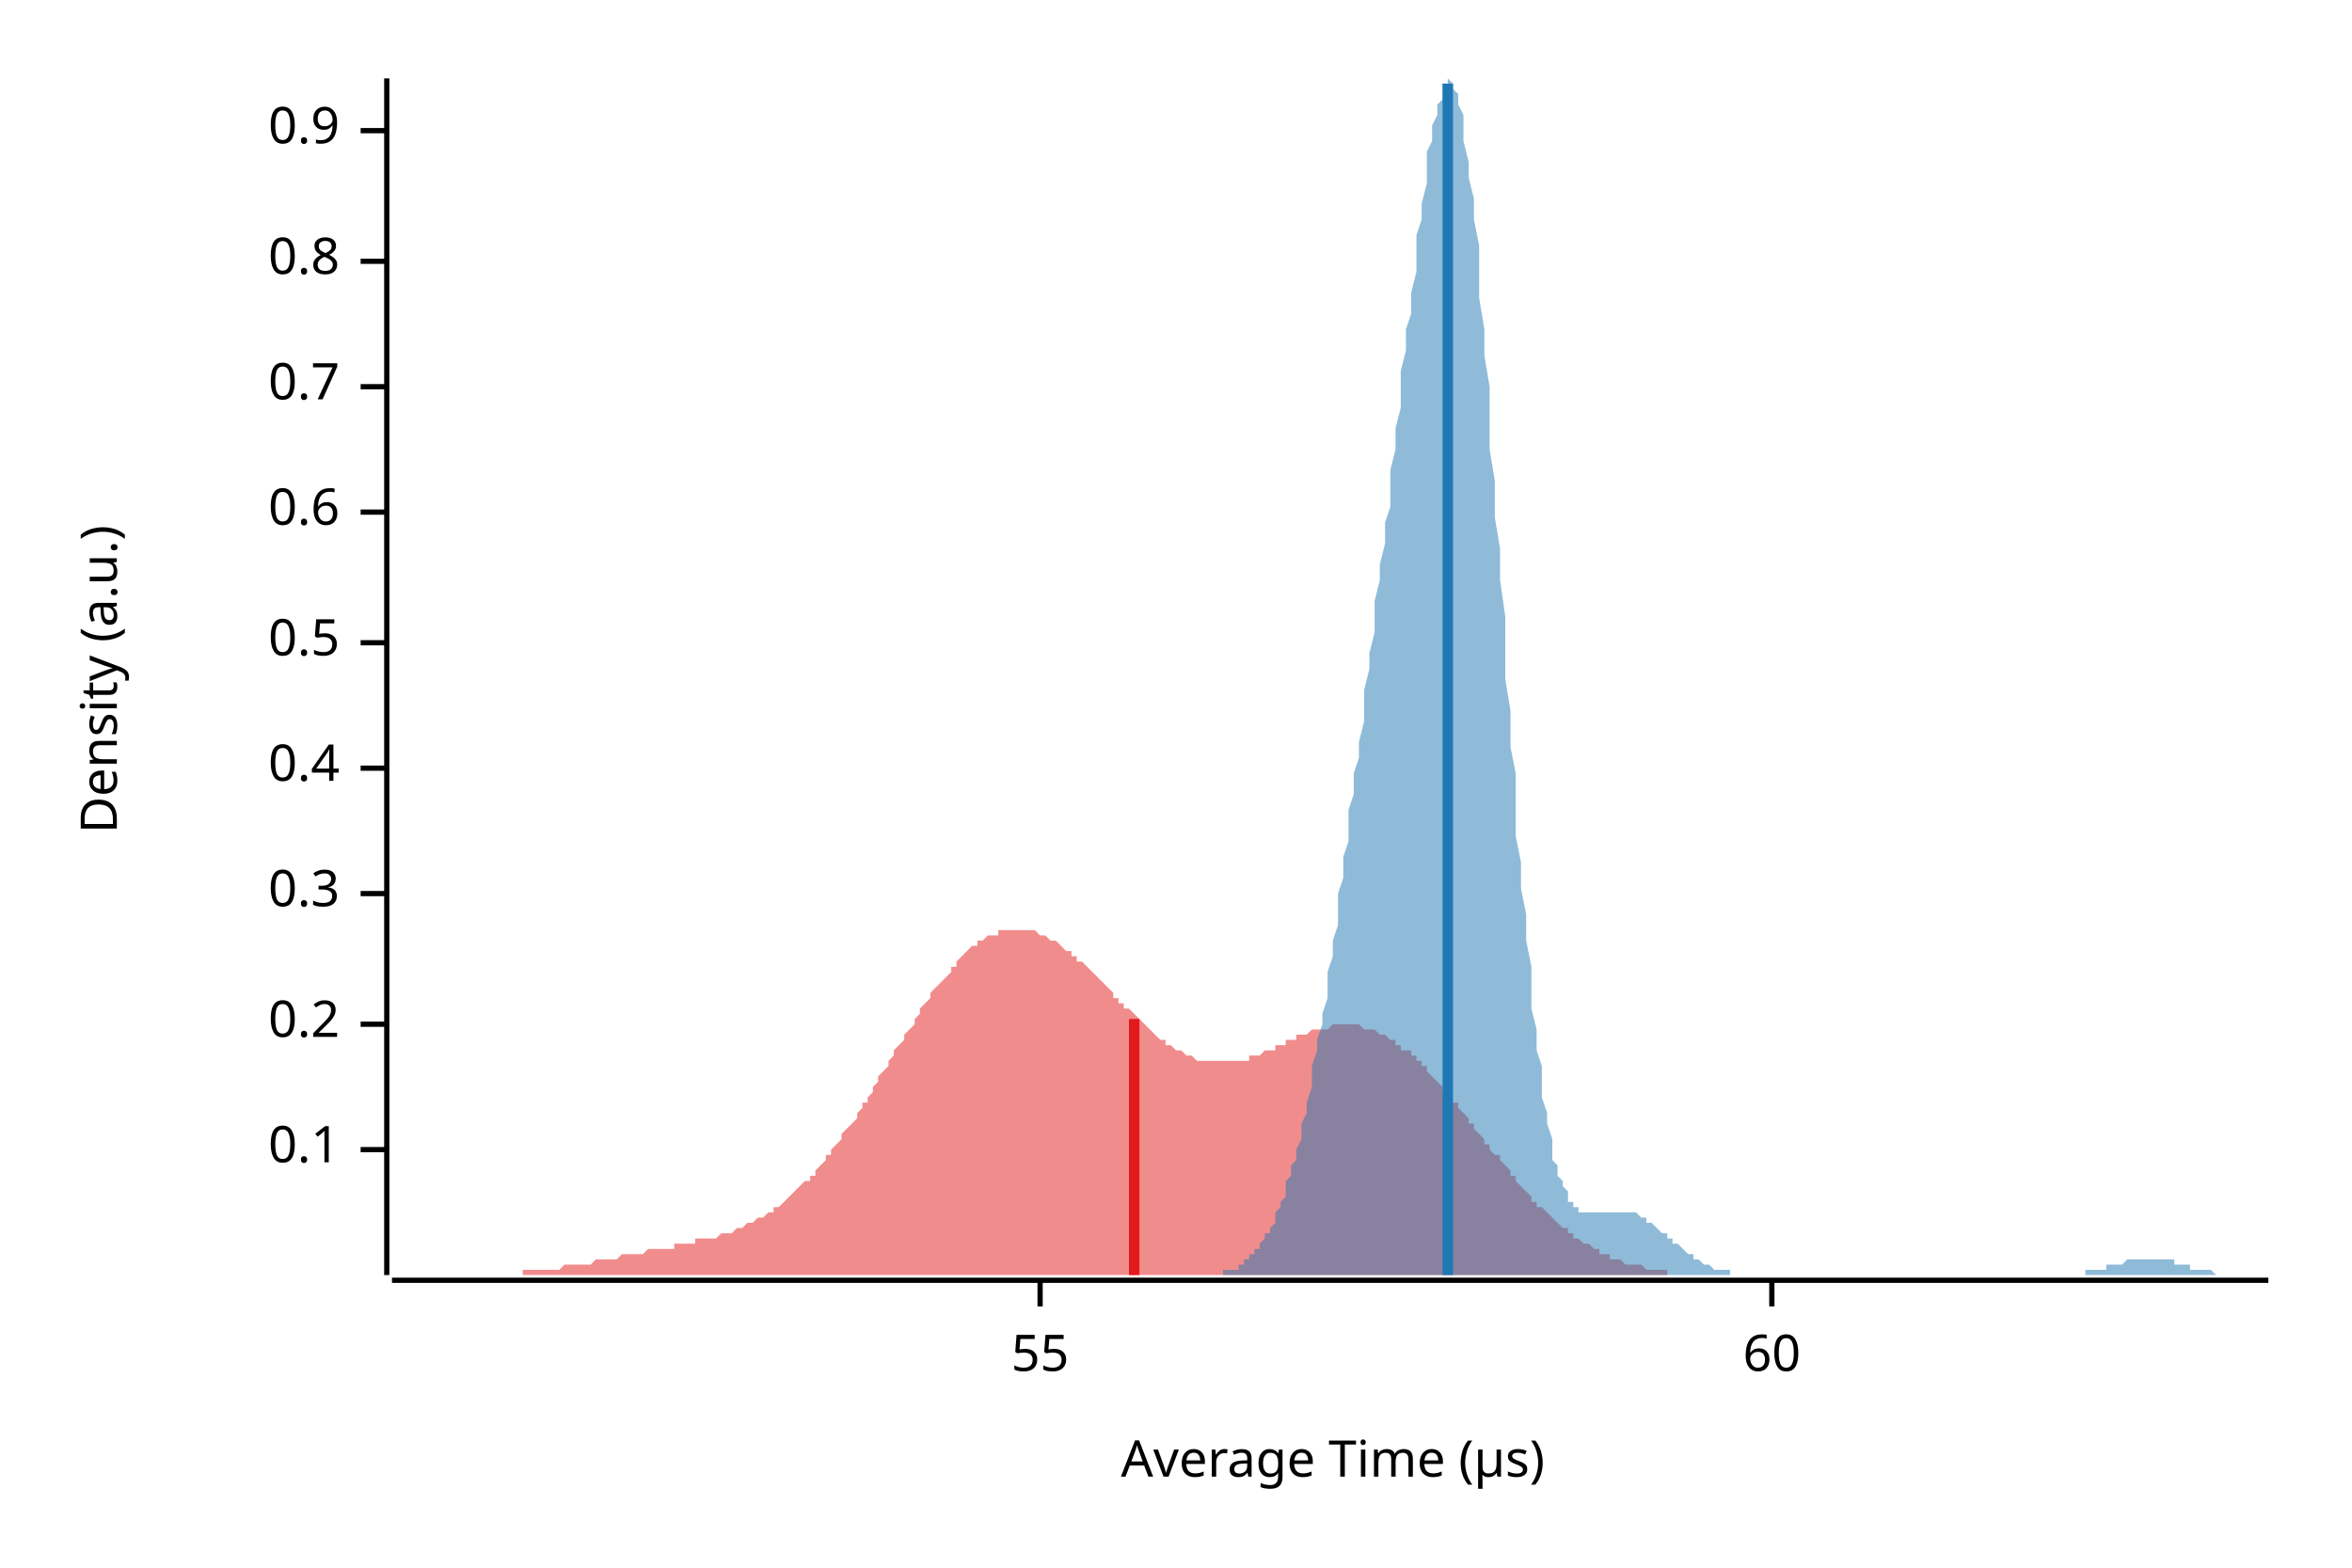
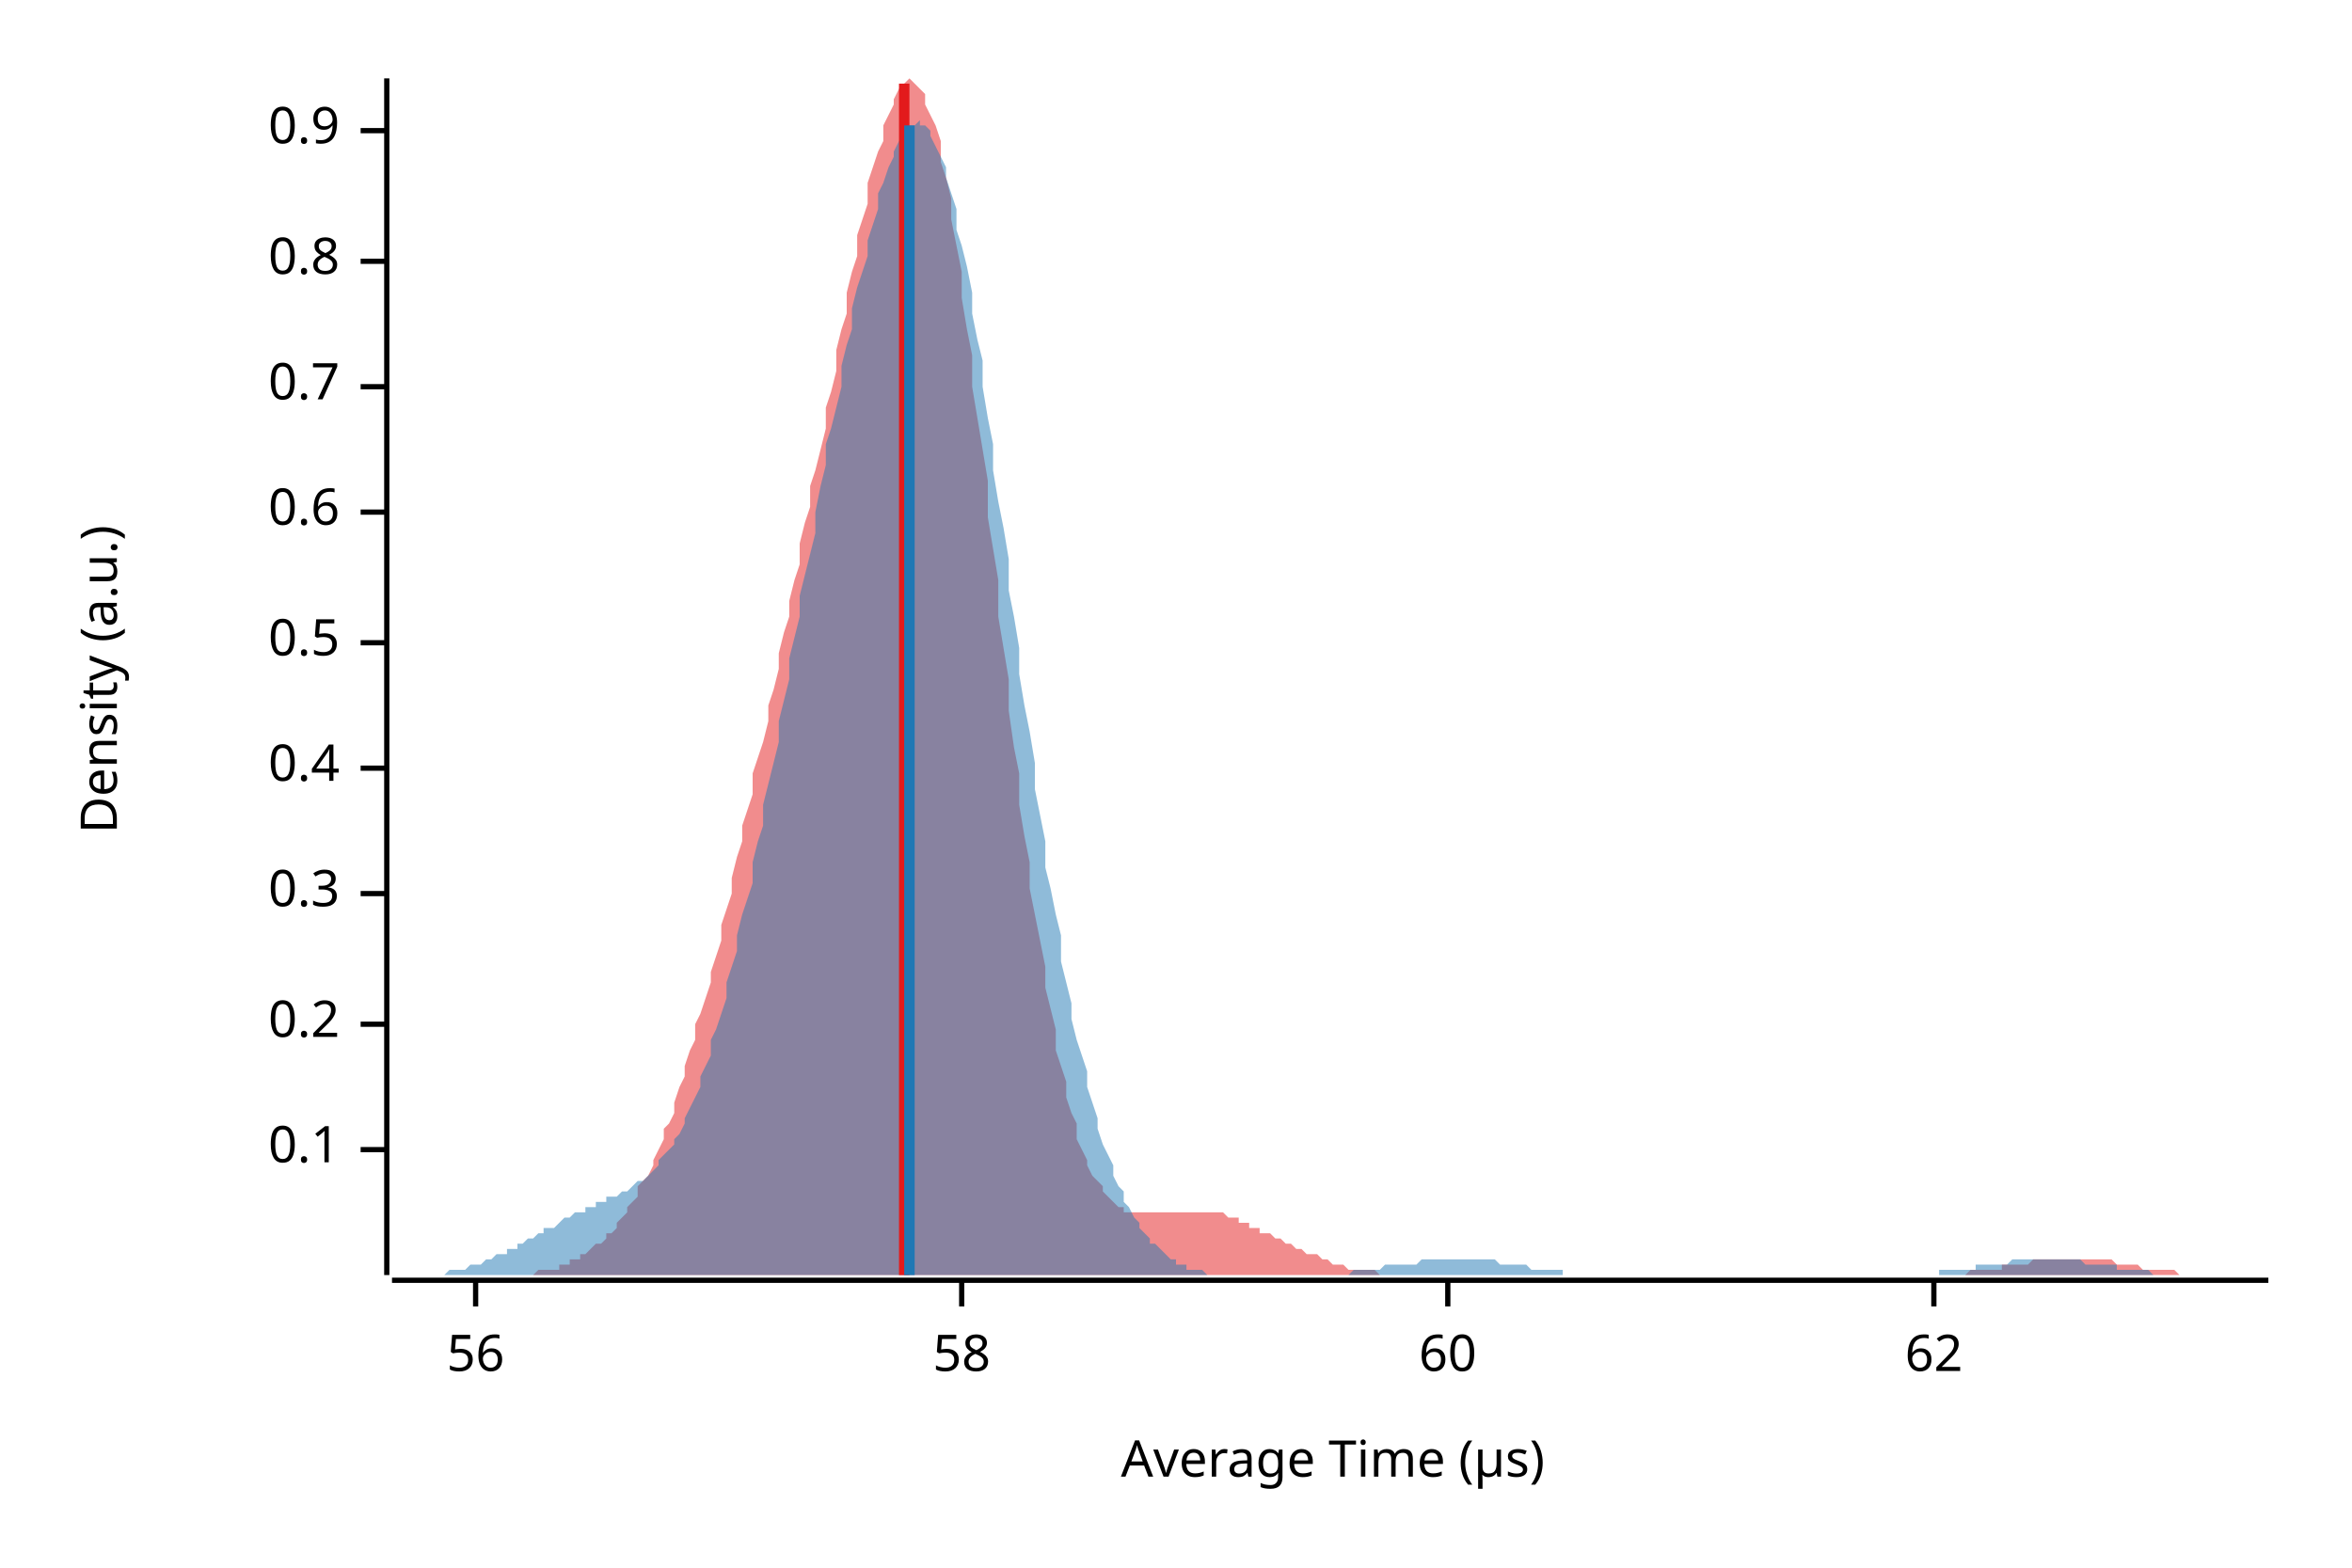
<svg xmlns="http://www.w3.org/2000/svg" width="450" height="300" viewBox="0 0 450 300">
  <text x="15" y="130" dy="0.76em" text-anchor="middle" font-family="sans-serif" font-size="9.677" opacity="1" fill="#000000" transform="rotate(270, 15, 130)">
Density (a.u.)
</text>
  <text x="255" y="285" dy="-0.5ex" text-anchor="middle" font-family="sans-serif" font-size="9.677" opacity="1" fill="#000000">
Average Time (µs)
</text>
  <polyline fill="none" opacity="1" stroke="#000000" stroke-width="1" points="74,15 74,244 " />
  <text x="65" y="220" dy="0.5ex" text-anchor="end" font-family="sans-serif" font-size="9.677" opacity="1" fill="#000000">
0.1
</text>
  <polyline fill="none" opacity="1" stroke="#000000" stroke-width="1" points="69,220 74,220 " />
  <text x="65" y="196" dy="0.5ex" text-anchor="end" font-family="sans-serif" font-size="9.677" opacity="1" fill="#000000">
0.2
</text>
  <polyline fill="none" opacity="1" stroke="#000000" stroke-width="1" points="69,196 74,196 " />
  <text x="65" y="171" dy="0.5ex" text-anchor="end" font-family="sans-serif" font-size="9.677" opacity="1" fill="#000000">
0.3
</text>
  <polyline fill="none" opacity="1" stroke="#000000" stroke-width="1" points="69,171 74,171 " />
  <text x="65" y="147" dy="0.5ex" text-anchor="end" font-family="sans-serif" font-size="9.677" opacity="1" fill="#000000">
0.4
</text>
  <polyline fill="none" opacity="1" stroke="#000000" stroke-width="1" points="69,147 74,147 " />
  <text x="65" y="123" dy="0.5ex" text-anchor="end" font-family="sans-serif" font-size="9.677" opacity="1" fill="#000000">
0.5
</text>
  <polyline fill="none" opacity="1" stroke="#000000" stroke-width="1" points="69,123 74,123 " />
  <text x="65" y="98" dy="0.5ex" text-anchor="end" font-family="sans-serif" font-size="9.677" opacity="1" fill="#000000">
0.6
</text>
  <polyline fill="none" opacity="1" stroke="#000000" stroke-width="1" points="69,98 74,98 " />
  <text x="65" y="74" dy="0.5ex" text-anchor="end" font-family="sans-serif" font-size="9.677" opacity="1" fill="#000000">
0.7
</text>
  <polyline fill="none" opacity="1" stroke="#000000" stroke-width="1" points="69,74 74,74 " />
  <text x="65" y="50" dy="0.5ex" text-anchor="end" font-family="sans-serif" font-size="9.677" opacity="1" fill="#000000">
0.8
</text>
  <polyline fill="none" opacity="1" stroke="#000000" stroke-width="1" points="69,50 74,50 " />
  <text x="65" y="25" dy="0.5ex" text-anchor="end" font-family="sans-serif" font-size="9.677" opacity="1" fill="#000000">
0.9
</text>
  <polyline fill="none" opacity="1" stroke="#000000" stroke-width="1" points="69,25 74,25 " />
  <polyline fill="none" opacity="1" stroke="#000000" stroke-width="1" points="75,245 434,245 " />
-   <text x="199" y="255" dy="0.76em" text-anchor="middle" font-family="sans-serif" font-size="9.677" opacity="1" fill="#000000">
- 55
+   <text x="91" y="255" dy="0.76em" text-anchor="middle" font-family="sans-serif" font-size="9.677" opacity="1" fill="#000000">
+ 56
</text>
-   <polyline fill="none" opacity="1" stroke="#000000" stroke-width="1" points="199,245 199,250 " />
-   <text x="339" y="255" dy="0.76em" text-anchor="middle" font-family="sans-serif" font-size="9.677" opacity="1" fill="#000000">
+   <polyline fill="none" opacity="1" stroke="#000000" stroke-width="1" points="91,245 91,250 " />
+   <text x="184" y="255" dy="0.76em" text-anchor="middle" font-family="sans-serif" font-size="9.677" opacity="1" fill="#000000">
+ 58
+ </text>
+   <polyline fill="none" opacity="1" stroke="#000000" stroke-width="1" points="184,245 184,250 " />
+   <text x="277" y="255" dy="0.76em" text-anchor="middle" font-family="sans-serif" font-size="9.677" opacity="1" fill="#000000">
60
</text>
-   <polyline fill="none" opacity="1" stroke="#000000" stroke-width="1" points="339,245 339,250 " />
-   <polygon opacity="0.5" fill="#E31A1C" points="75,244 75,244 76,244 76,244 77,244 77,244 78,244 78,244 79,244 79,244 80,244 80,244 81,244 81,244 82,244 82,244 83,244 84,244 84,244 85,244 85,244 86,244 86,244 87,244 87,244 88,244 88,244 89,244 89,244 90,244 90,244 91,244 91,244 92,244 93,244 93,244 94,244 94,244 95,244 95,244 96,244 96,244 97,244 97,244 98,244 98,244 99,244 99,244 100,244 100,243 101,243 102,243 102,243 103,243 103,243 104,243 104,243 105,243 105,243 106,243 106,243 107,243 107,243 108,242 108,242 109,242 109,242 110,242 111,242 111,242 112,242 112,242 113,242 113,242 114,241 114,241 115,241 115,241 116,241 116,241 117,241 117,241 118,241 118,241 119,240 120,240 120,240 121,240 121,240 122,240 122,240 123,240 123,240 124,239 124,239 125,239 125,239 126,239 126,239 127,239 128,239 128,239 129,239 129,238 130,238 130,238 131,238 131,238 132,238 132,238 133,238 133,237 134,237 134,237 135,237 135,237 136,237 137,237 137,237 138,236 138,236 139,236 139,236 140,236 140,236 141,235 141,235 142,235 142,235 143,234 143,234 144,234 144,234 145,233 146,233 146,233 147,232 147,232 148,232 148,231 149,231 149,231 150,230 150,230 151,229 151,229 152,228 152,228 153,227 153,227 154,226 155,226 155,225 156,225 156,224 157,223 157,223 158,222 158,221 159,221 159,220 160,219 160,219 161,218 161,217 162,216 162,216 163,215 164,214 164,213 165,212 165,211 166,211 166,210 167,209 167,208 168,207 168,206 169,205 169,205 170,204 170,203 171,202 171,201 172,200 173,199 173,198 174,197 174,197 175,196 175,195 176,194 176,193 177,192 177,192 178,191 178,190 179,189 179,189 180,188 181,187 181,187 182,186 182,185 183,185 183,184 184,183 184,183 185,182 185,182 186,181 186,181 187,181 187,180 188,180 188,180 189,179 190,179 190,179 191,179 191,178 192,178 192,178 193,178 193,178 194,178 194,178 195,178 195,178 196,178 196,178 197,178 197,178 198,178 199,179 199,179 200,179 200,179 201,180 201,180 202,180 202,180 203,181 203,181 204,182 204,182 205,182 205,183 206,183 206,184 207,184 208,185 208,185 209,186 209,186 210,187 210,187 211,188 211,188 212,189 212,189 213,190 213,191 214,191 214,192 215,192 215,193 216,193 217,194 217,194 218,195 218,195 219,196 219,196 220,197 220,197 221,198 221,198 222,199 222,199 223,199 223,200 224,200 224,200 225,201 226,201 226,201 227,202 227,202 228,202 228,202 229,203 229,203 230,203 230,203 231,203 231,203 232,203 232,203 233,203 234,203 234,203 235,203 235,203 236,203 236,203 237,203 237,203 238,203 238,203 239,203 239,202 240,202 240,202 241,202 241,202 242,201 243,201 243,201 244,201 244,200 245,200 245,200 246,200 246,199 247,199 247,199 248,199 248,198 249,198 249,198 250,198 250,198 251,197 252,197 252,197 253,197 253,197 254,197 254,197 255,196 255,196 256,196 256,196 257,196 257,196 258,196 258,196 259,196 259,196 260,196 261,197 261,197 262,197 262,197 263,197 263,197 264,198 264,198 265,198 265,198 266,199 266,199 267,199 267,200 268,200 268,201 269,201 270,201 270,202 271,202 271,203 272,203 272,204 273,204 273,205 274,206 274,206 275,207 275,207 276,208 276,209 277,209 277,210 278,211 279,211 279,212 280,213 280,213 281,214 281,215 282,215 282,216 283,217 283,217 284,218 284,219 285,219 285,220 286,221 287,221 287,222 288,223 288,223 289,224 289,225 290,225 290,226 291,227 291,227 292,228 292,228 293,229 293,230 294,230 294,231 295,231 296,232 296,232 297,233 297,233 298,234 298,234 299,235 299,235 300,235 300,236 301,236 301,237 302,237 302,237 303,238 303,238 304,238 305,239 305,239 306,239 306,240 307,240 307,240 308,240 308,241 309,241 309,241 310,241 310,241 311,242 311,242 312,242 312,242 313,242 314,242 314,242 315,243 315,243 316,243 316,243 317,243 317,243 318,243 318,243 319,243 319,244 320,244 320,244 321,244 321,244 322,244 323,244 323,244 324,244 324,244 325,244 325,244 326,244 326,244 327,244 327,244 328,244 328,244 329,244 329,244 330,244 330,244 331,244 332,244 332,244 333,244 333,244 334,244 334,244 335,244 335,244 336,244 336,244 337,244 337,244 338,244 338,244 339,244 339,244 75,244 " />
-   <polygon opacity="0.5" fill="#1F78B4" points="227,244 227,244 227,244 228,244 228,244 229,244 229,244 229,244 230,244 230,244 231,244 231,244 232,244 232,244 232,244 233,244 233,244 234,244 234,244 234,243 235,243 235,243 236,243 236,243 237,243 237,242 237,242 238,242 238,241 239,241 239,241 239,240 240,240 240,239 241,239 241,238 241,238 242,237 242,236 243,236 243,235 244,234 244,233 244,232 245,231 245,230 246,229 246,227 246,226 247,225 247,223 248,222 248,220 249,218 249,216 249,215 250,213 250,211 251,208 251,206 251,204 252,201 252,199 253,196 253,194 254,191 254,188 254,186 255,183 255,180 256,177 256,174 256,171 257,168 257,164 258,161 258,158 258,155 259,152 259,148 260,145 260,142 261,138 261,135 261,132 262,128 262,125 263,121 263,118 263,115 264,111 264,108 265,104 265,100 266,97 266,93 266,90 267,86 267,82 268,78 268,75 268,71 269,67 269,63 270,60 270,56 271,52 271,49 271,45 272,42 272,39 273,35 273,32 273,29 274,27 274,24 275,22 275,20 276,19 276,17 276,16 277,16 277,15 278,16 278,16 278,17 279,18 279,20 280,22 280,24 280,27 281,31 281,34 282,38 282,42 283,47 283,52 283,57 284,63 284,68 285,74 285,80 285,86 286,92 286,99 287,105 287,111 288,118 288,124 288,130 289,136 289,143 290,148 290,154 290,160 291,165 291,170 292,175 292,180 293,185 293,189 293,193 294,197 294,201 295,204 295,207 295,210 296,213 296,215 297,218 297,220 297,222 298,223 298,225 299,226 299,227 300,228 300,229 300,230 301,230 301,231 302,231 302,232 302,232 303,232 303,232 304,232 304,232 305,232 305,232 305,232 306,232 306,232 307,232 307,232 307,232 308,232 308,232 309,232 309,232 310,232 310,232 310,232 311,232 311,232 312,232 312,232 312,232 313,232 313,232 314,233 314,233 314,233 315,233 315,234 316,234 316,234 317,235 317,235 317,235 318,236 318,236 319,236 319,237 319,237 320,237 320,238 321,238 321,238 322,239 322,239 322,239 323,240 323,240 324,240 324,240 324,241 325,241 325,241 326,242 326,242 327,242 327,242 327,242 328,243 328,243 329,243 329,243 329,243 330,243 330,243 331,243 331,244 331,244 332,244 332,244 333,244 333,244 334,244 334,244 334,244 335,244 335,244 336,244 336,244 336,244 337,244 337,244 338,244 338,244 339,244 339,244 339,244 340,244 340,244 341,244 341,244 341,244 342,244 342,244 343,244 343,244 344,244 344,244 344,244 345,244 345,244 346,244 346,244 346,244 347,244 347,244 348,244 348,244 348,244 349,244 349,244 350,244 350,244 351,244 351,244 351,244 352,244 352,244 353,244 353,244 353,244 354,244 354,244 355,244 355,244 356,244 356,244 356,244 357,244 357,244 358,244 358,244 358,244 359,244 359,244 360,244 360,244 361,244 361,244 361,244 362,244 362,244 363,244 363,244 363,244 364,244 364,244 365,244 365,244 365,244 366,244 366,244 367,244 367,244 368,244 368,244 368,244 369,244 369,244 370,244 370,244 370,244 371,244 371,244 372,244 372,244 373,244 373,244 373,244 374,244 374,244 375,244 375,244 375,244 376,244 376,244 377,244 377,244 378,244 378,244 378,244 379,244 379,244 380,244 380,244 380,244 381,244 381,244 382,244 382,244 382,244 383,244 383,244 384,244 384,244 385,244 385,244 385,244 386,244 386,244 387,244 387,244 387,244 388,244 388,244 389,244 389,244 390,244 390,244 390,244 391,244 391,244 392,244 392,244 392,244 393,244 393,244 394,244 394,244 395,244 395,244 395,244 396,244 396,244 397,244 397,244 397,244 398,244 398,244 399,244 399,244 399,243 400,243 400,243 401,243 401,243 402,243 402,243 402,243 403,243 403,242 404,242 404,242 404,242 405,242 405,242 406,242 406,242 407,241 407,241 407,241 408,241 408,241 409,241 409,241 409,241 410,241 410,241 411,241 411,241 412,241 412,241 412,241 413,241 413,241 414,241 414,241 414,241 415,241 415,241 416,241 416,242 416,242 417,242 417,242 418,242 418,242 419,242 419,242 419,243 420,243 420,243 421,243 421,243 421,243 422,243 422,243 423,243 423,243 424,244 424,244 424,244 425,244 425,244 426,244 426,244 426,244 427,244 427,244 428,244 428,244 429,244 429,244 429,244 430,244 430,244 431,244 431,244 431,244 432,244 432,244 433,244 433,244 434,244 434,244 227,244 " />
-   <polyline fill="none" opacity="1" stroke="#E31A1C" stroke-width="2" points="217,244 217,195 " />
-   <polyline fill="none" opacity="1" stroke="#1F78B4" stroke-width="2" points="277,244 277,16 " />
+   <polyline fill="none" opacity="1" stroke="#000000" stroke-width="1" points="277,245 277,250 " />
+   <text x="370" y="255" dy="0.76em" text-anchor="middle" font-family="sans-serif" font-size="9.677" opacity="1" fill="#000000">
+ 62
+ </text>
+   <polyline fill="none" opacity="1" stroke="#000000" stroke-width="1" points="370,245 370,250 " />
+   <polygon opacity="0.5" fill="#E31A1C" points="90,244 91,244 91,244 92,244 93,244 94,244 94,244 95,244 96,244 96,244 97,244 98,244 98,244 99,244 100,244 100,244 101,244 102,244 102,244 103,243 104,243 105,243 105,243 106,243 107,243 107,242 108,242 109,242 109,241 110,241 111,241 111,240 112,240 113,239 113,239 114,238 115,238 116,237 116,236 117,236 118,235 118,234 119,233 120,232 120,231 121,230 122,229 122,227 123,226 124,225 125,223 125,222 126,220 127,218 127,216 128,215 129,213 129,211 130,208 131,206 131,204 132,201 133,199 133,196 134,194 135,191 136,188 136,186 137,183 138,180 138,177 139,174 140,171 140,168 141,164 142,161 142,158 143,155 144,152 144,148 145,145 146,142 147,138 147,135 148,132 149,128 149,125 150,121 151,118 151,115 152,111 153,108 153,104 154,100 155,97 155,93 156,90 157,86 158,82 158,78 159,75 160,71 160,67 161,63 162,60 162,56 163,52 164,49 164,45 165,42 166,39 166,35 167,32 168,29 169,27 169,24 170,22 171,20 171,19 172,17 173,16 173,16 174,15 175,16 175,16 176,17 177,18 177,20 178,22 179,24 180,27 180,31 181,34 182,38 182,42 183,47 184,52 184,57 185,63 186,68 186,74 187,80 188,86 189,92 189,99 190,105 191,111 191,118 192,124 193,130 193,136 194,143 195,148 195,154 196,160 197,165 197,170 198,175 199,180 200,185 200,189 201,193 202,197 202,201 203,204 204,207 204,210 205,213 206,215 206,218 207,220 208,222 208,223 209,225 210,226 211,227 211,228 212,229 213,230 213,230 214,231 215,231 215,232 216,232 217,232 217,232 218,232 219,232 219,232 220,232 221,232 222,232 222,232 223,232 224,232 224,232 225,232 226,232 226,232 227,232 228,232 228,232 229,232 230,232 230,232 231,232 232,232 233,232 233,232 234,232 235,233 235,233 236,233 237,233 237,234 238,234 239,234 239,235 240,235 241,235 241,236 242,236 243,236 244,237 244,237 245,237 246,238 246,238 247,238 248,239 248,239 249,239 250,240 250,240 251,240 252,240 253,241 253,241 254,241 255,242 255,242 256,242 257,242 257,242 258,243 259,243 259,243 260,243 261,243 261,243 262,243 263,243 264,244 264,244 265,244 266,244 266,244 267,244 268,244 268,244 269,244 270,244 270,244 271,244 272,244 272,244 273,244 274,244 275,244 275,244 276,244 277,244 277,244 278,244 279,244 279,244 280,244 281,244 281,244 282,244 283,244 283,244 284,244 285,244 286,244 286,244 287,244 288,244 288,244 289,244 290,244 290,244 291,244 292,244 292,244 293,244 294,244 294,244 295,244 296,244 297,244 297,244 298,244 299,244 299,244 300,244 301,244 301,244 302,244 303,244 303,244 304,244 305,244 305,244 306,244 307,244 308,244 308,244 309,244 310,244 310,244 311,244 312,244 312,244 313,244 314,244 314,244 315,244 316,244 317,244 317,244 318,244 319,244 319,244 320,244 321,244 321,244 322,244 323,244 323,244 324,244 325,244 325,244 326,244 327,244 328,244 328,244 329,244 330,244 330,244 331,244 332,244 332,244 333,244 334,244 334,244 335,244 336,244 336,244 337,244 338,244 339,244 339,244 340,244 341,244 341,244 342,244 343,244 343,244 344,244 345,244 345,244 346,244 347,244 347,244 348,244 349,244 350,244 350,244 351,244 352,244 352,244 353,244 354,244 354,244 355,244 356,244 356,244 357,244 358,244 358,244 359,244 360,244 361,244 361,244 362,244 363,244 363,244 364,244 365,244 365,244 366,244 367,244 367,244 368,244 369,244 369,244 370,244 371,244 372,244 372,244 373,244 374,244 374,244 375,244 376,244 376,244 377,243 378,243 378,243 379,243 380,243 381,243 381,243 382,243 383,243 383,242 384,242 385,242 385,242 386,242 387,242 387,242 388,242 389,241 389,241 390,241 391,241 392,241 392,241 393,241 394,241 394,241 395,241 396,241 396,241 397,241 398,241 398,241 399,241 400,241 400,241 401,241 402,241 403,241 403,241 404,241 405,242 405,242 406,242 407,242 407,242 408,242 409,242 409,242 410,243 411,243 411,243 412,243 413,243 414,243 414,243 415,243 416,243 416,243 417,244 418,244 418,244 419,244 420,244 420,244 421,244 422,244 422,244 423,244 424,244 425,244 425,244 426,244 427,244 427,244 428,244 429,244 429,244 430,244 431,244 431,244 432,244 433,244 434,244 434,244 90,244 " />
+   <polygon opacity="0.5" fill="#1F78B4" points="75,244 75,244 76,244 77,244 77,244 78,244 79,244 79,244 80,244 81,244 82,244 82,244 83,244 84,244 84,244 85,244 86,243 87,243 87,243 88,243 89,243 89,243 90,242 91,242 92,242 92,242 93,241 94,241 94,241 95,240 96,240 97,240 97,239 98,239 99,239 99,238 100,238 101,237 102,237 102,237 103,236 104,236 104,235 105,235 106,235 107,234 107,234 108,233 109,233 109,233 110,232 111,232 112,232 112,231 113,231 114,231 114,230 115,230 116,230 116,229 117,229 118,229 119,228 119,228 120,228 121,227 121,227 122,226 123,226 124,225 124,225 125,224 126,223 126,222 127,221 128,220 129,219 129,218 130,217 131,215 131,214 132,212 133,210 134,208 134,206 135,204 136,202 136,199 137,197 138,194 139,191 139,188 140,185 141,182 141,179 142,175 143,172 144,169 144,165 145,161 146,158 146,154 147,150 148,146 149,142 149,138 150,134 151,130 151,126 152,122 153,118 153,114 154,110 155,106 156,102 156,98 157,93 158,89 158,85 159,82 160,78 161,74 161,70 162,66 163,63 163,59 164,55 165,52 166,49 166,46 167,43 168,40 168,37 169,35 170,32 171,30 171,29 172,27 173,26 173,25 174,24 175,24 176,23 176,24 177,24 178,25 178,26 179,28 180,30 181,32 181,34 182,37 183,40 183,44 184,47 185,51 186,56 186,60 187,65 188,69 188,74 189,80 190,85 190,90 191,96 192,101 193,107 193,113 194,118 195,124 195,129 196,135 197,140 198,146 198,151 199,156 200,161 200,166 201,170 202,175 203,179 203,184 204,188 205,192 205,195 206,199 207,202 208,205 208,208 209,211 210,214 210,216 211,219 212,221 213,223 213,225 214,227 215,228 215,230 216,231 217,233 218,234 218,235 219,236 220,237 220,238 221,238 222,239 223,240 223,240 224,241 225,241 225,242 226,242 227,242 227,243 228,243 229,243 230,243 230,243 231,244 232,244 232,244 233,244 234,244 235,244 235,244 236,244 237,244 237,244 238,244 239,244 240,244 240,244 241,244 242,244 242,244 243,244 244,244 245,244 245,244 246,244 247,244 247,244 248,244 249,244 250,244 250,244 251,244 252,244 252,244 253,244 254,244 255,244 255,244 256,244 257,244 257,244 258,244 259,243 260,243 260,243 261,243 262,243 262,243 263,243 264,243 264,243 265,242 266,242 267,242 267,242 268,242 269,242 269,242 270,242 271,242 272,241 272,241 273,241 274,241 274,241 275,241 276,241 277,241 277,241 278,241 279,241 279,241 280,241 281,241 282,241 282,241 283,241 284,241 284,241 285,241 286,241 287,242 287,242 288,242 289,242 289,242 290,242 291,242 292,242 292,242 293,243 294,243 294,243 295,243 296,243 297,243 297,243 298,243 299,243 299,244 300,244 301,244 302,244 302,244 303,244 304,244 304,244 305,244 306,244 306,244 307,244 308,244 309,244 309,244 310,244 311,244 311,244 312,244 313,244 314,244 314,244 315,244 316,244 316,244 317,244 318,244 319,244 319,244 320,244 321,244 321,244 322,244 323,244 324,244 324,244 325,244 326,244 326,244 327,244 328,244 329,244 329,244 330,244 331,244 331,244 332,244 333,244 334,244 334,244 335,244 336,244 336,244 337,244 338,244 339,244 339,244 340,244 341,244 341,244 342,244 343,244 343,244 344,244 345,244 346,244 346,244 347,244 348,244 348,244 349,244 350,244 351,244 351,244 352,244 353,244 353,244 354,244 355,244 356,244 356,244 357,244 358,244 358,244 359,244 360,244 361,244 361,244 362,244 363,244 363,244 364,244 365,244 366,244 366,244 367,244 368,244 368,244 369,244 370,244 371,244 371,243 372,243 373,243 373,243 374,243 375,243 376,243 376,243 377,243 378,243 378,242 379,242 380,242 380,242 381,242 382,242 383,242 383,242 384,242 385,241 385,241 386,241 387,241 388,241 388,241 389,241 390,241 390,241 391,241 392,241 393,241 393,241 394,241 395,241 395,241 396,241 397,241 398,241 398,241 399,242 400,242 400,242 401,242 402,242 403,242 403,242 404,242 405,242 405,243 406,243 407,243 408,243 408,243 409,243 410,243 410,243 411,243 412,244 413,244 413,244 414,244 415,244 415,244 416,244 417,244 417,244 418,244 419,244 420,244 420,244 421,244 422,244 422,244 423,244 424,244 425,244 425,244 426,244 427,244 427,244 428,244 429,244 430,244 430,244 75,244 " />
+   <polyline fill="none" opacity="1" stroke="#E31A1C" stroke-width="2" points="173,244 173,16 " />
+   <polyline fill="none" opacity="1" stroke="#1F78B4" stroke-width="2" points="174,244 174,24 " />
</svg>
